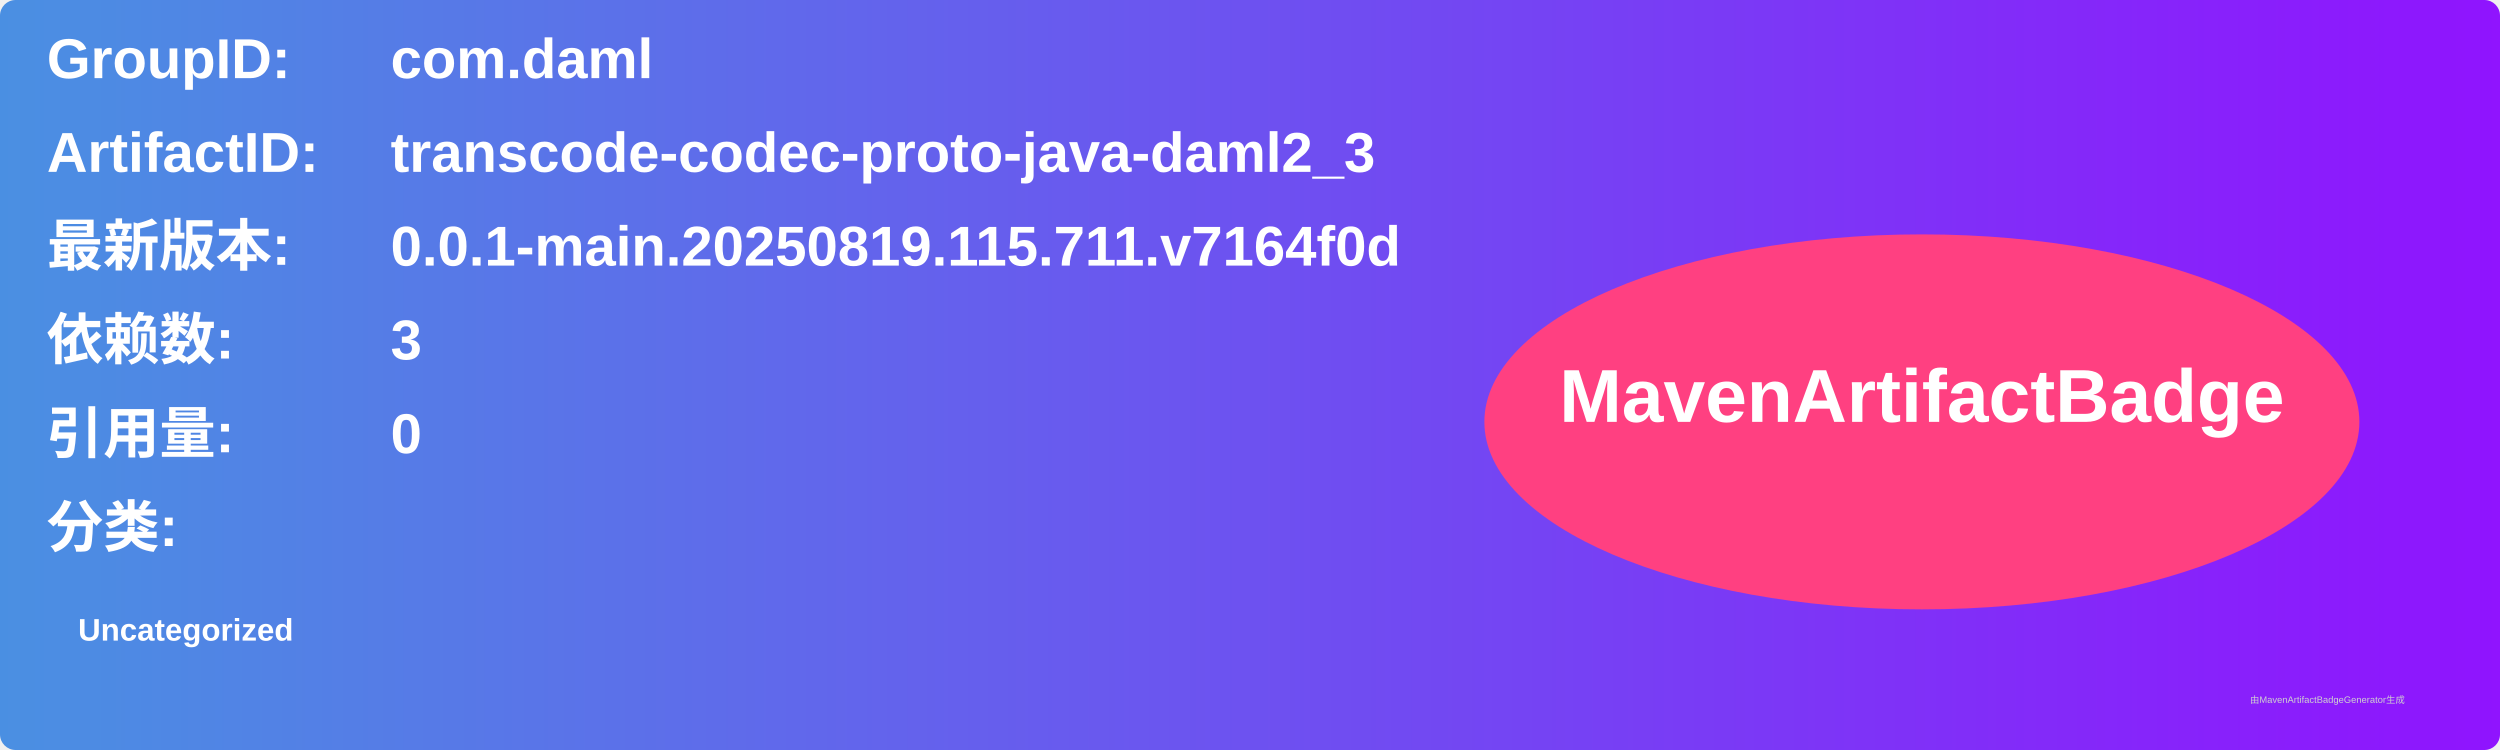
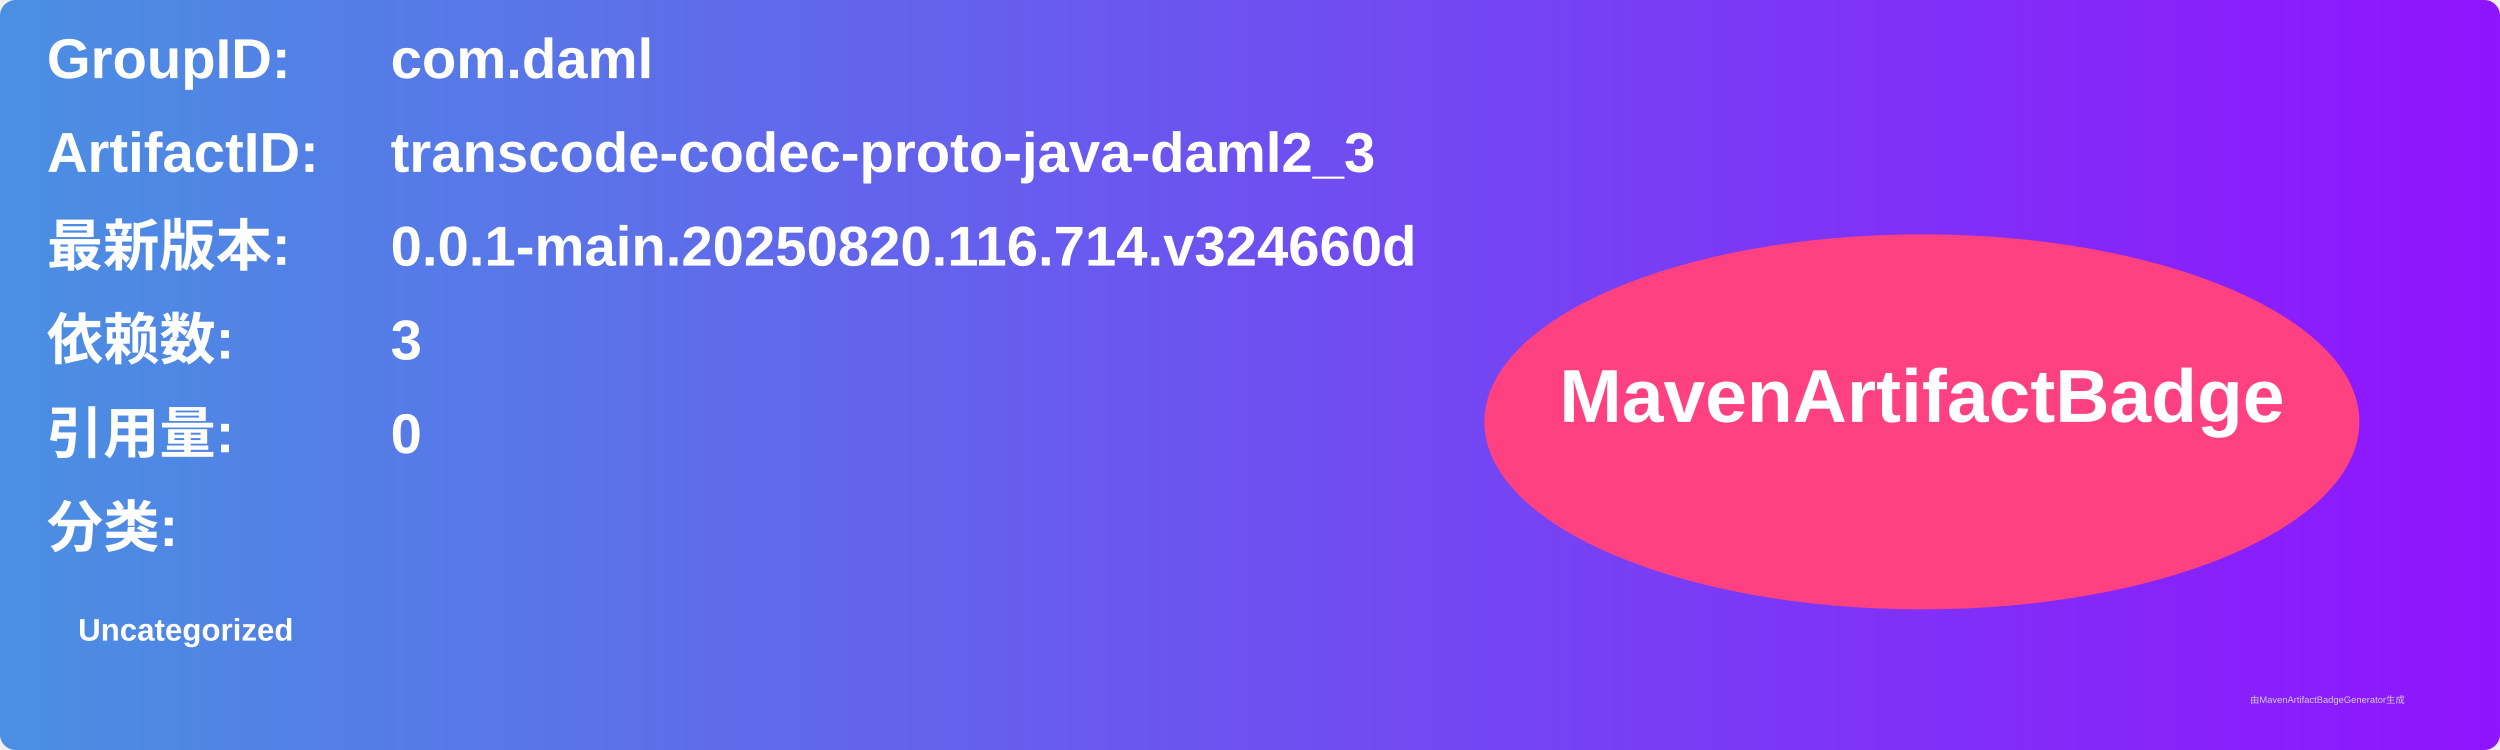
<svg xmlns="http://www.w3.org/2000/svg" width="800" height="240" viewBox="0 0 800 240">
  <linearGradient id="grad" x1="0%" y1="0%" x2="100%" y2="0%">
    <stop offset="0%" stop-color="#4a90e2" />
    <stop offset="100%" stop-color="#9013fe" />
  </linearGradient>
  <rect width="100%" height="100%" rx="5" ry="5" fill="url(#grad)" />
  <g transform="translate(15, 15)">
    <text x="0" y="10" font-family="Arial" font-size="18" fill="white" font-weight="bold" width="260">GroupID:</text>
    <text x="110" y="10" font-family="Arial" font-size="18" fill="white" font-weight="bold" width="460">com.daml</text>
    <text x="0" y="40" font-family="Arial" font-size="18" fill="white" font-weight="bold" width="260">ArtifactID:</text>
    <text x="110" y="40" font-family="Arial" font-size="18" fill="white" font-weight="bold" width="460">transcode-codec-proto-java-daml2_3</text>
    <text x="0" y="70" font-family="Arial" font-size="18" fill="white" font-weight="bold">最新版本:</text>
    <text x="110" y="70" font-family="Arial" font-size="18" fill="white" font-weight="bold">
-       <tspan font-weight="bold">0.0.1-main.20250819.115.711.v7164f0d</tspan>
+       <tspan font-weight="bold">0.0.1-main.20250820.116.714.v324660d</tspan>
    </text>
    <text x="0" y="100" font-family="Arial" font-size="18" fill="white" font-weight="bold">依赖数: </text>
    <text x="110" y="100" font-family="Arial" font-size="18" fill="white">
      <tspan font-weight="bold">3</tspan>
    </text>
    <text x="0" y="130" font-family="Arial" font-size="18" fill="white" font-weight="bold">引用量: </text>
    <text x="110" y="130" font-family="Arial" font-size="18" fill="white">
      <tspan font-weight="bold">0</tspan>
    </text>
    <text x="0" y="160" font-family="Arial" font-size="18" fill="white" font-weight="bold">分类:</text>
    <text x="10" y="190" font-family="Arial" font-size="10" fill="white">
      <tspan font-weight="bold">Uncategorized</tspan>
    </text>
    <ellipse cx="600" cy="120" rx="140" ry="60" fill="#ff4081" />
    <text x="600" y="120" text-anchor="middle" font-family="Arial" font-size="24" fill="white" font-weight="bold">MavenArtifactBadge</text>
  </g>
  <text x="720" y="225" font-family="Arial" font-size="3" fill="#d0d0d0">由MavenArtifactBadgeGenerator生成</text>
</svg>
